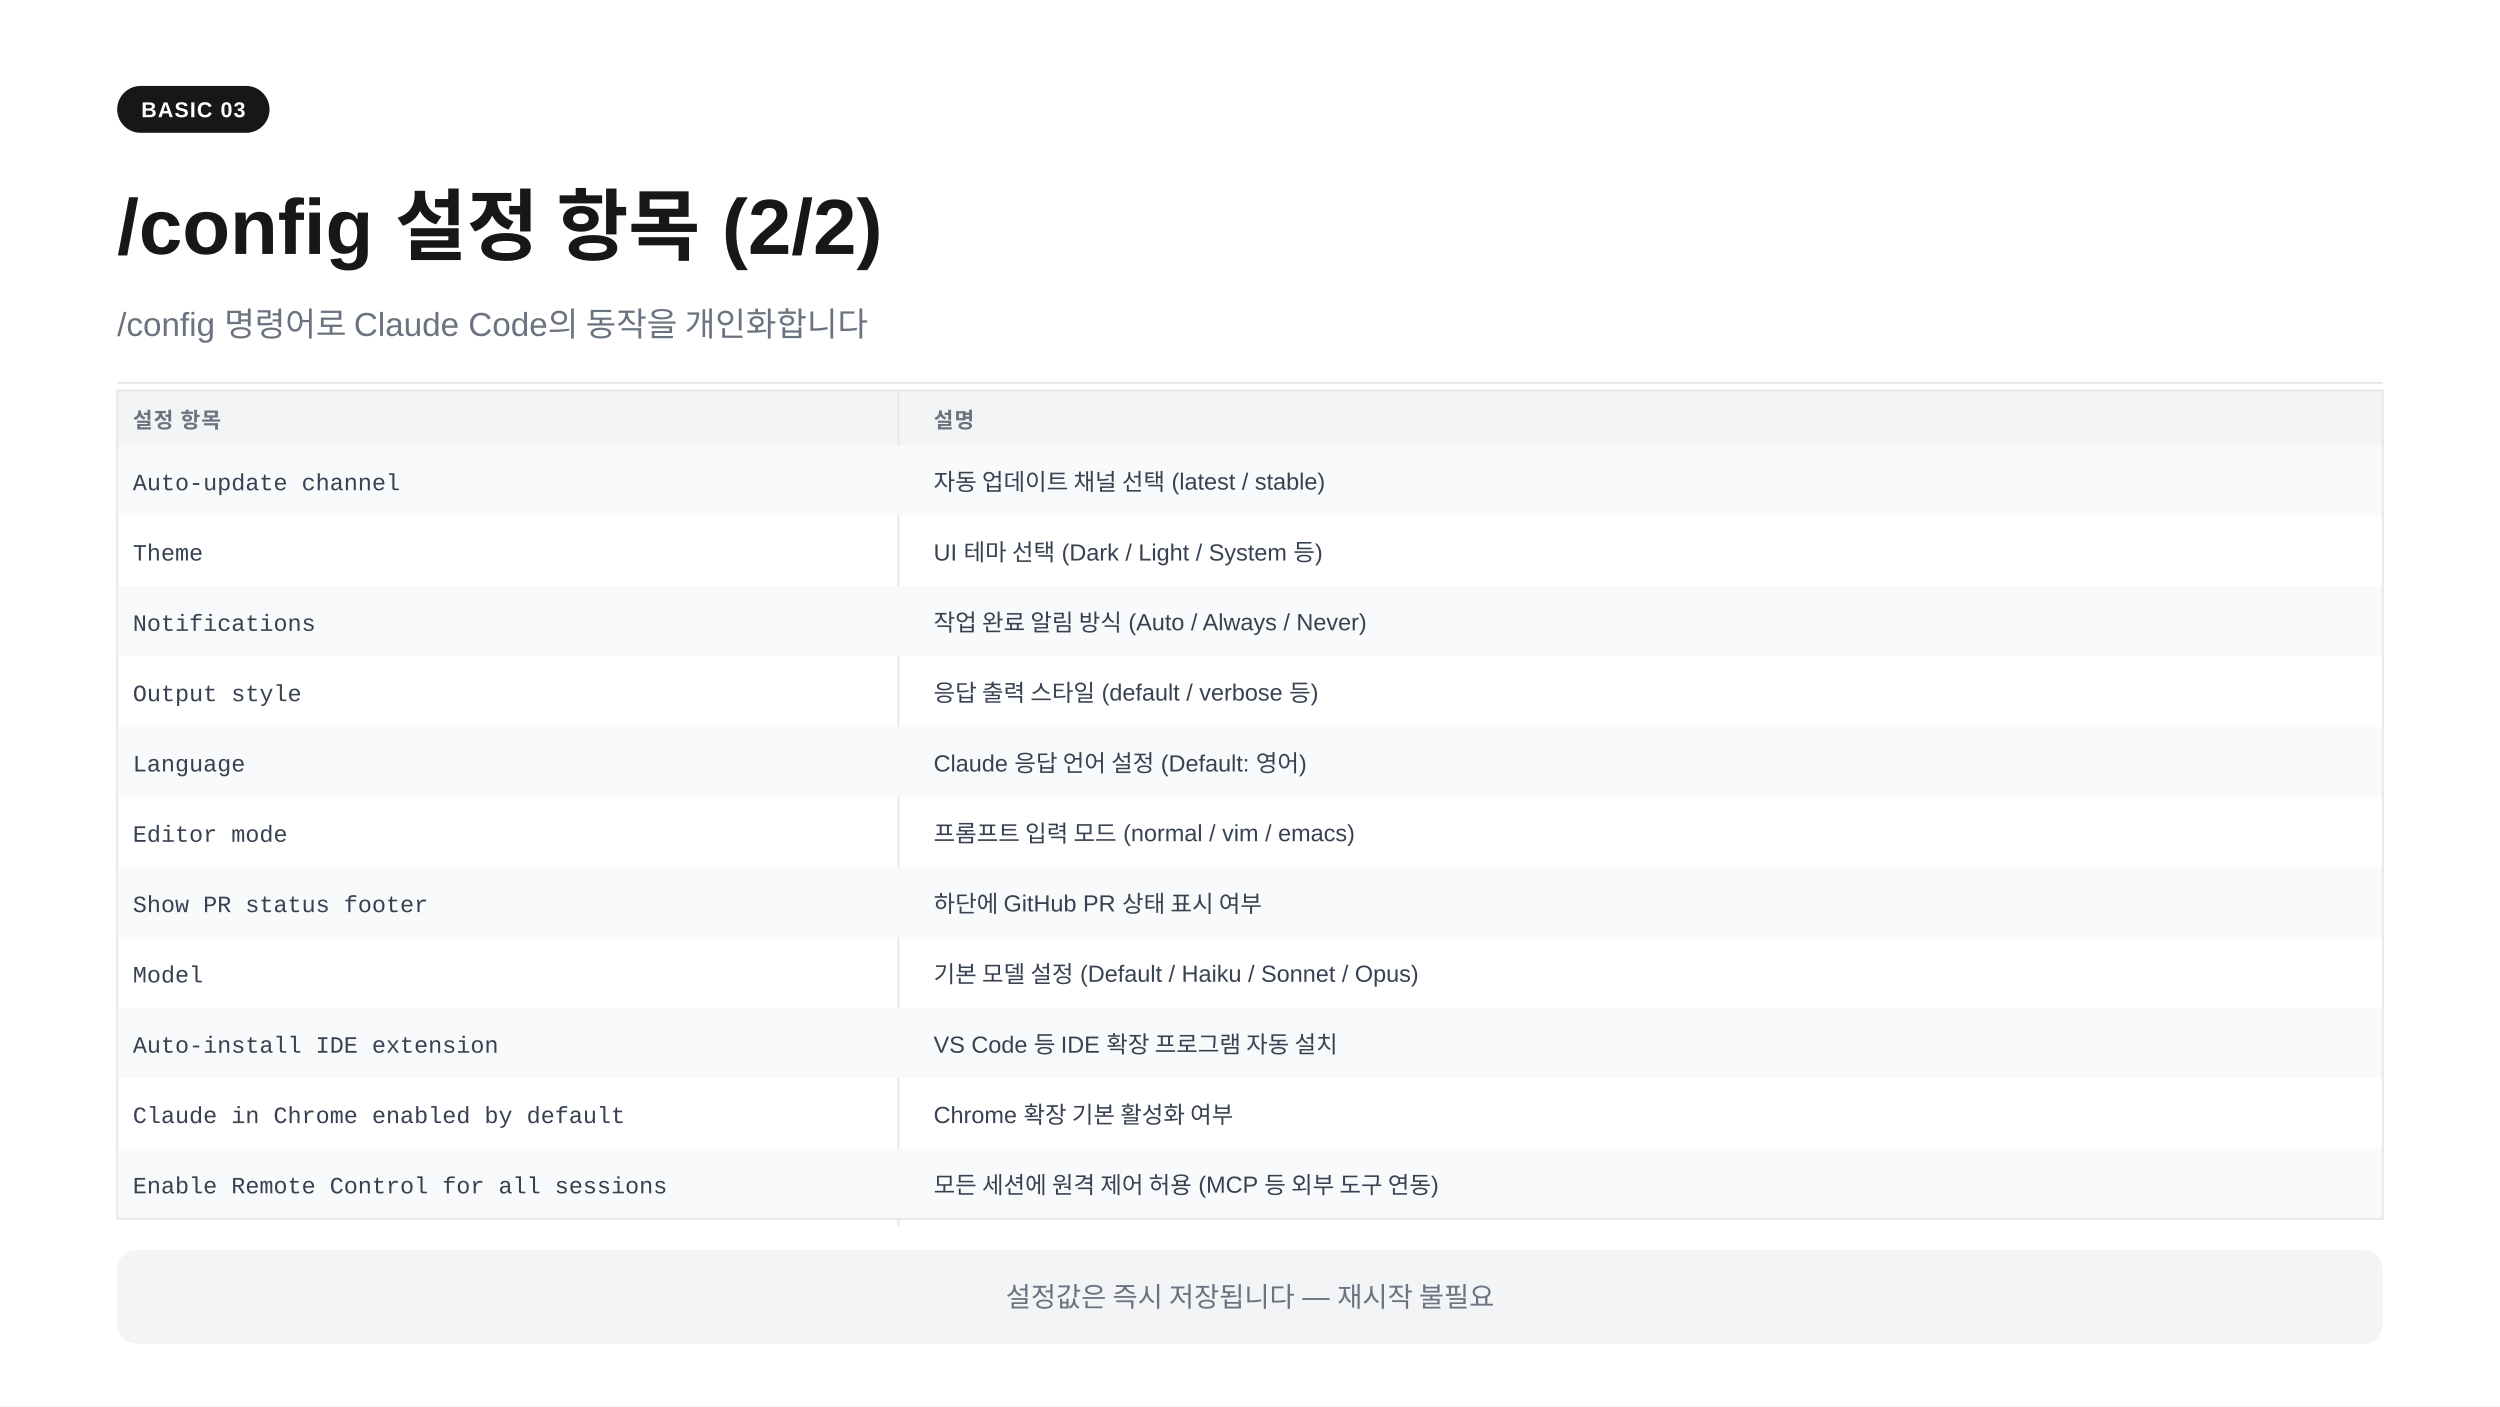
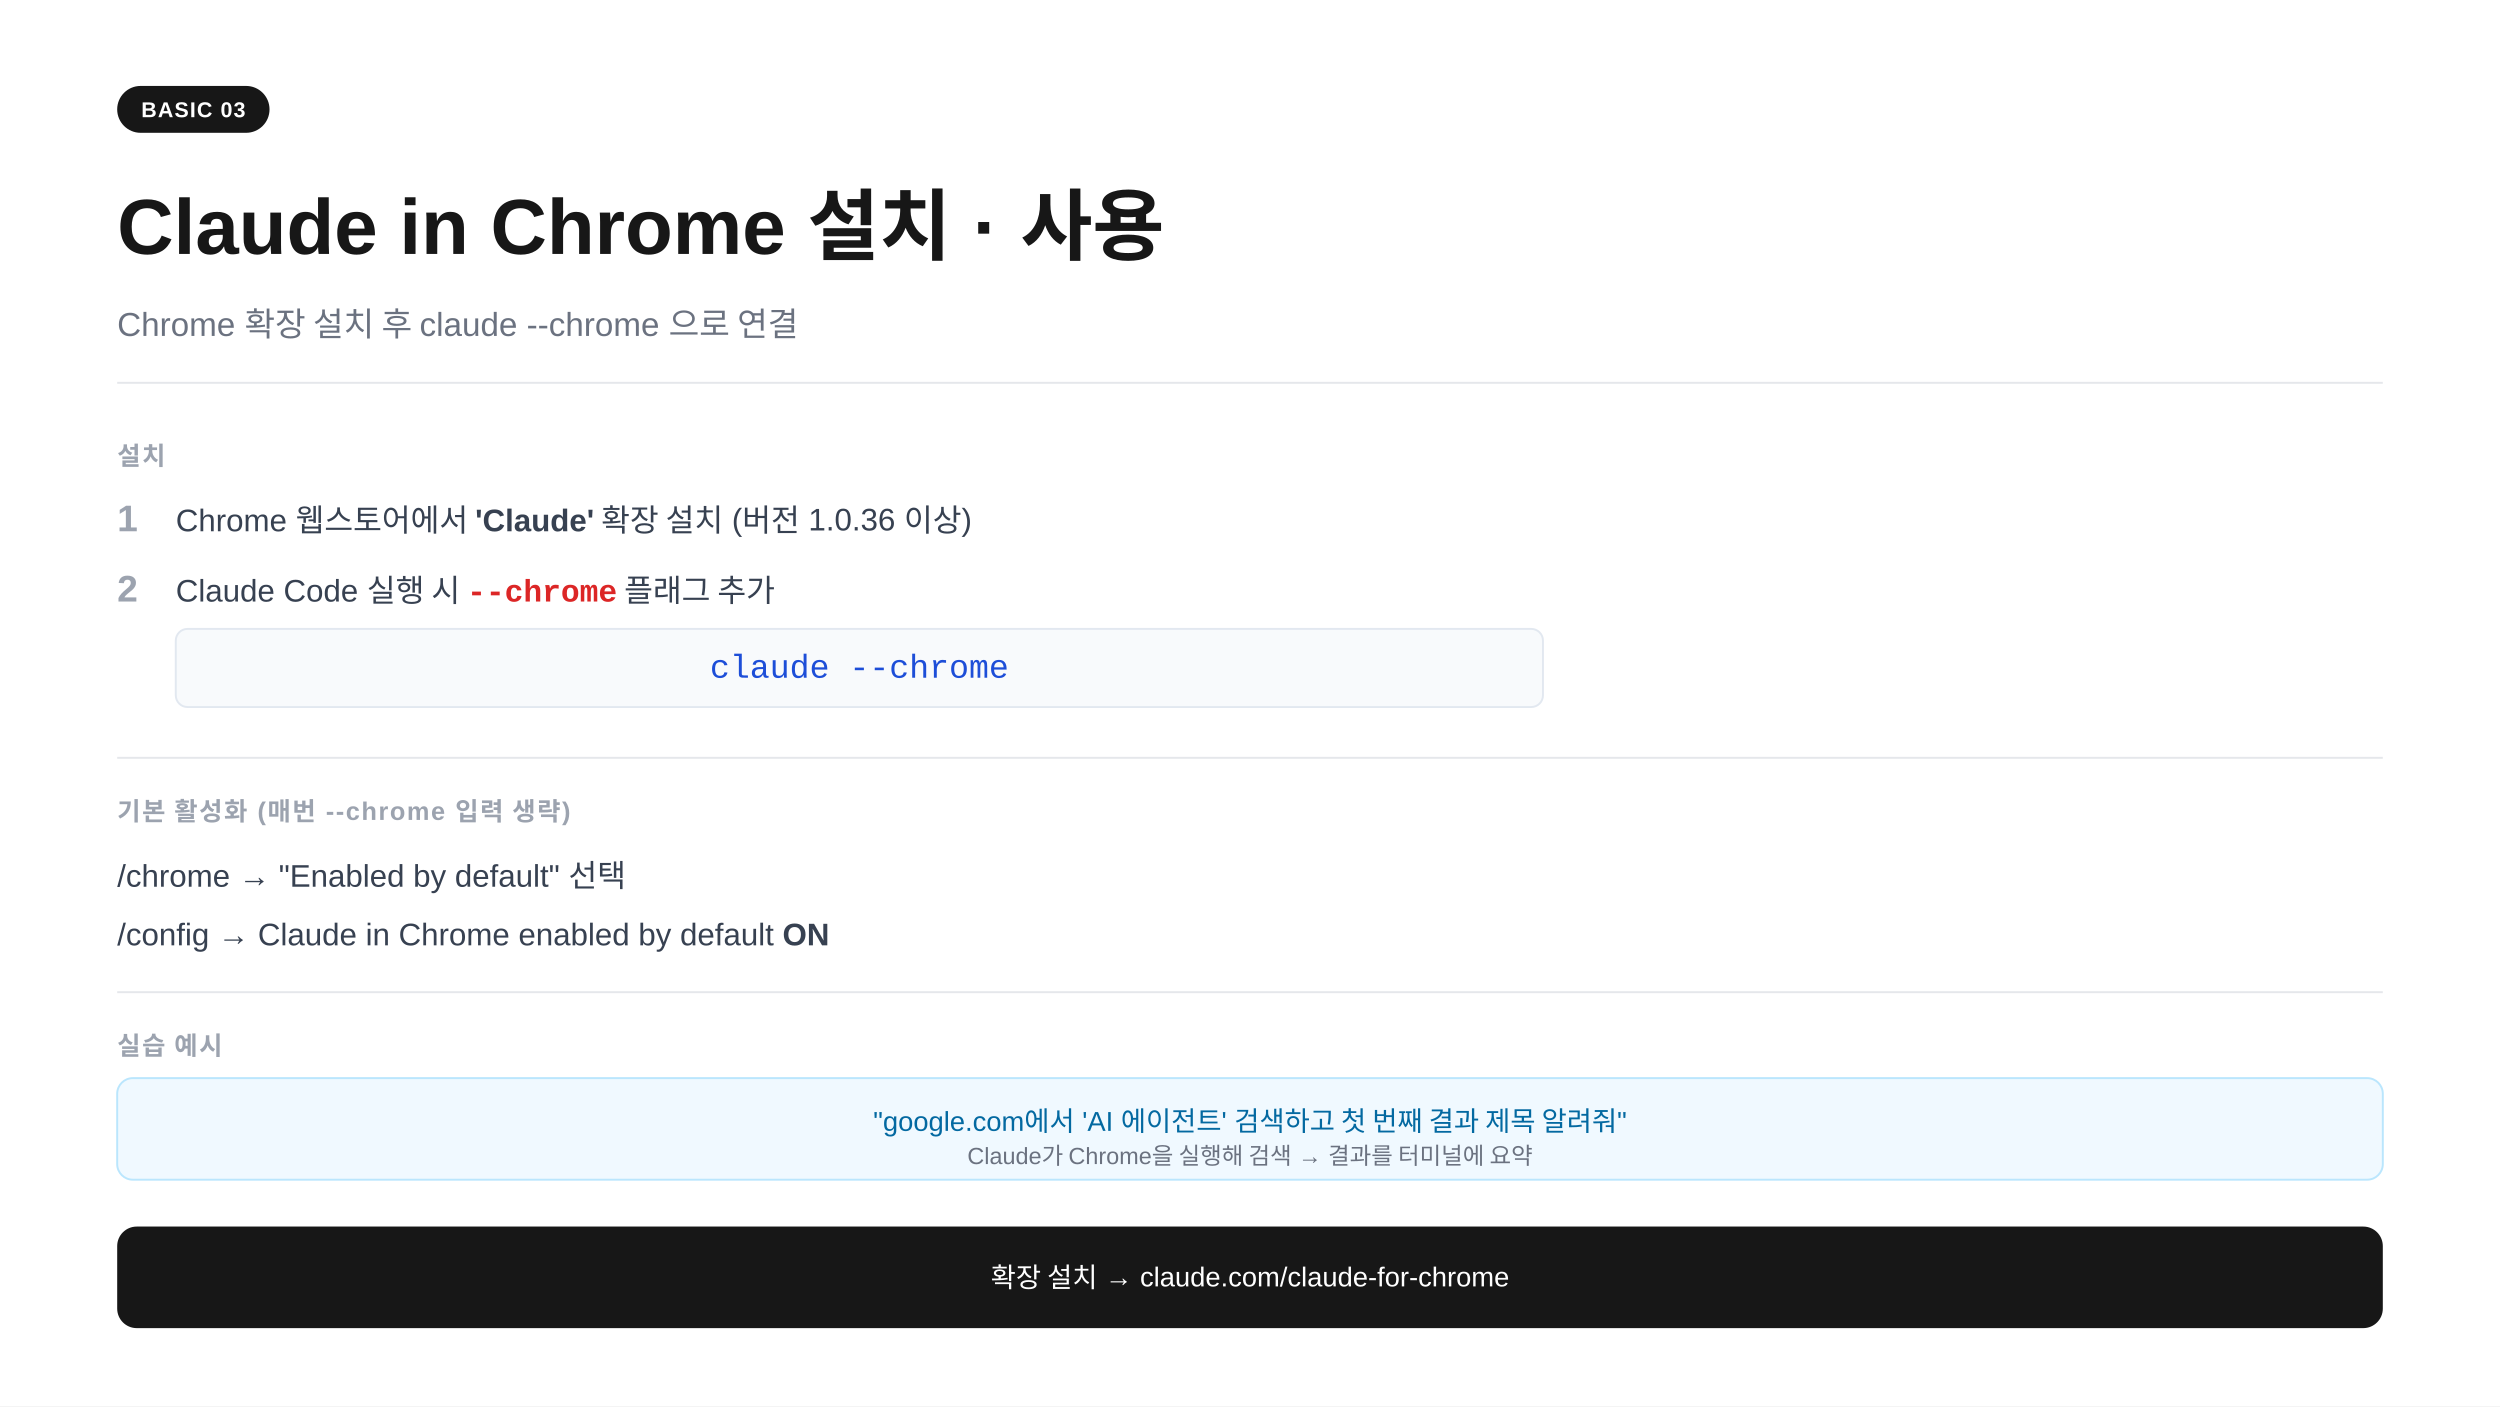
<svg xmlns="http://www.w3.org/2000/svg" width="1280" height="720" viewBox="0 0 1280 720">
  <rect width="1280" height="720" fill="#ffffff" />
  <rect x="60" y="44" width="78" height="24" rx="12" fill="#171717" />
  <text x="99" y="60" text-anchor="middle" font-family="-apple-system,BlinkMacSystemFont,'Segoe UI',Arial,sans-serif" font-size="11" font-weight="700" fill="#ffffff" letter-spacing="0.05em">BASIC 03</text>
-   <text x="60" y="130" font-family="-apple-system,BlinkMacSystemFont,'Segoe UI',Arial,sans-serif" font-size="40" font-weight="700" fill="#171717">/config 설정 항목 (2/2)</text>
-   <text x="60" y="172" font-family="-apple-system,BlinkMacSystemFont,'Segoe UI',Arial,sans-serif" font-size="17" fill="#6b7280">/config 명령어로 Claude Code의 동작을 개인화합니다</text>
+   <text x="60" y="130" font-family="-apple-system,BlinkMacSystemFont,'Segoe UI',Arial,sans-serif" font-size="40" font-weight="700" fill="#171717">Claude in Chrome 설치 · 사용</text>
+   <text x="60" y="172" font-family="-apple-system,BlinkMacSystemFont,'Segoe UI',Arial,sans-serif" font-size="17" fill="#6b7280">Chrome 확장 설치 후 claude --chrome 으로 연결</text>
  <line x1="60" y1="196" x2="1220" y2="196" stroke="#e5e7eb" stroke-width="1" />
-   <rect x="60" y="200" width="1160" height="28" fill="#f3f4f6" />
-   <text x="68" y="219" font-family="-apple-system,BlinkMacSystemFont,'Segoe UI',Arial,sans-serif" font-size="11" font-weight="700" fill="#6b7280" letter-spacing="0.05em">설정 항목</text>
-   <text x="478" y="219" font-family="-apple-system,BlinkMacSystemFont,'Segoe UI',Arial,sans-serif" font-size="11" font-weight="700" fill="#6b7280" letter-spacing="0.05em">설명</text>
-   <line x1="460" y1="200" x2="460" y2="628" stroke="#e5e7eb" stroke-width="1" />
-   <rect x="60" y="228" width="1160" height="36" fill="#f9fafb" />
-   <text x="68" y="251" font-family="'Courier New',Courier,monospace" font-size="12" fill="#374151">Auto-update channel</text>
-   <text x="478" y="251" font-family="-apple-system,BlinkMacSystemFont,'Segoe UI',Arial,sans-serif" font-size="12" fill="#374151">자동 업데이트 채널 선택 (latest / stable)</text>
-   <text x="68" y="287" font-family="'Courier New',Courier,monospace" font-size="12" fill="#374151">Theme</text>
-   <text x="478" y="287" font-family="-apple-system,BlinkMacSystemFont,'Segoe UI',Arial,sans-serif" font-size="12" fill="#374151">UI 테마 선택 (Dark / Light / System 등)</text>
-   <rect x="60" y="300" width="1160" height="36" fill="#f9fafb" />
-   <text x="68" y="323" font-family="'Courier New',Courier,monospace" font-size="12" fill="#374151">Notifications</text>
-   <text x="478" y="323" font-family="-apple-system,BlinkMacSystemFont,'Segoe UI',Arial,sans-serif" font-size="12" fill="#374151">작업 완료 알림 방식 (Auto / Always / Never)</text>
-   <text x="68" y="359" font-family="'Courier New',Courier,monospace" font-size="12" fill="#374151">Output style</text>
-   <text x="478" y="359" font-family="-apple-system,BlinkMacSystemFont,'Segoe UI',Arial,sans-serif" font-size="12" fill="#374151">응답 출력 스타일 (default / verbose 등)</text>
-   <rect x="60" y="372" width="1160" height="36" fill="#f9fafb" />
-   <text x="68" y="395" font-family="'Courier New',Courier,monospace" font-size="12" fill="#374151">Language</text>
-   <text x="478" y="395" font-family="-apple-system,BlinkMacSystemFont,'Segoe UI',Arial,sans-serif" font-size="12" fill="#374151">Claude 응답 언어 설정 (Default: 영어)</text>
-   <text x="68" y="431" font-family="'Courier New',Courier,monospace" font-size="12" fill="#374151">Editor mode</text>
-   <text x="478" y="431" font-family="-apple-system,BlinkMacSystemFont,'Segoe UI',Arial,sans-serif" font-size="12" fill="#374151">프롬프트 입력 모드 (normal / vim / emacs)</text>
-   <rect x="60" y="444" width="1160" height="36" fill="#f9fafb" />
-   <text x="68" y="467" font-family="'Courier New',Courier,monospace" font-size="12" fill="#374151">Show PR status footer</text>
-   <text x="478" y="467" font-family="-apple-system,BlinkMacSystemFont,'Segoe UI',Arial,sans-serif" font-size="12" fill="#374151">하단에 GitHub PR 상태 표시 여부</text>
-   <text x="68" y="503" font-family="'Courier New',Courier,monospace" font-size="12" fill="#374151">Model</text>
-   <text x="478" y="503" font-family="-apple-system,BlinkMacSystemFont,'Segoe UI',Arial,sans-serif" font-size="12" fill="#374151">기본 모델 설정 (Default / Haiku / Sonnet / Opus)</text>
-   <rect x="60" y="516" width="1160" height="36" fill="#f9fafb" />
-   <text x="68" y="539" font-family="'Courier New',Courier,monospace" font-size="12" fill="#374151">Auto-install IDE extension</text>
-   <text x="478" y="539" font-family="-apple-system,BlinkMacSystemFont,'Segoe UI',Arial,sans-serif" font-size="12" fill="#374151">VS Code 등 IDE 확장 프로그램 자동 설치</text>
-   <text x="68" y="575" font-family="'Courier New',Courier,monospace" font-size="12" fill="#374151">Claude in Chrome enabled by default</text>
-   <text x="478" y="575" font-family="-apple-system,BlinkMacSystemFont,'Segoe UI',Arial,sans-serif" font-size="12" fill="#374151">Chrome 확장 기본 활성화 여부</text>
-   <rect x="60" y="588" width="1160" height="36" fill="#f9fafb" />
-   <text x="68" y="611" font-family="'Courier New',Courier,monospace" font-size="12" fill="#374151">Enable Remote Control for all sessions</text>
-   <text x="478" y="611" font-family="-apple-system,BlinkMacSystemFont,'Segoe UI',Arial,sans-serif" font-size="12" fill="#374151">모든 세션에 원격 제어 허용 (MCP 등 외부 도구 연동)</text>
-   <rect x="60" y="200" width="1160" height="424" rx="0" fill="none" stroke="#e5e7eb" stroke-width="1" />
-   <rect x="60" y="640" width="1160" height="48" rx="10" fill="#f3f4f6" />
-   <text x="640" y="669" text-anchor="middle" font-family="-apple-system,BlinkMacSystemFont,'Segoe UI',Arial,sans-serif" font-size="14" fill="#6b7280">설정값은 즉시 저장됩니다 — 재시작 불필요</text>
+   <text x="60" y="238" font-family="-apple-system,BlinkMacSystemFont,'Segoe UI',Arial,sans-serif" font-size="13" font-weight="700" fill="#9ca3af" letter-spacing="0.06em">설치</text>
+   <text x="60" y="272" font-family="-apple-system,BlinkMacSystemFont,'Segoe UI',Arial,sans-serif" font-size="19" fill="#9ca3af" font-weight="600">1</text>
+   <text x="90" y="272" font-family="-apple-system,BlinkMacSystemFont,'Segoe UI',Arial,sans-serif" font-size="16" fill="#374151">Chrome 웹스토어에서 <tspan font-weight="700">'Claude'</tspan> 확장 설치  (버전 1.0.36 이상)</text>
+   <text x="60" y="308" font-family="-apple-system,BlinkMacSystemFont,'Segoe UI',Arial,sans-serif" font-size="19" fill="#9ca3af" font-weight="600">2</text>
+   <text x="90" y="308" font-family="-apple-system,BlinkMacSystemFont,'Segoe UI',Arial,sans-serif" font-size="16" fill="#374151">Claude Code 실행 시 <tspan font-family="'Courier New',Courier,monospace" font-weight="700" fill="#dc2626">--chrome</tspan> 플래그 추가</text>
+   <rect x="90" y="322" width="700" height="40" rx="6" fill="#f8fafc" stroke="#e2e8f0" stroke-width="1" />
+   <text x="440" y="347" text-anchor="middle" font-family="'Courier New',Courier,monospace" font-size="17" fill="#1d4ed8">claude --chrome</text>
+   <line x1="60" y1="388" x2="1220" y2="388" stroke="#e5e7eb" stroke-width="1" />
+   <text x="60" y="420" font-family="-apple-system,BlinkMacSystemFont,'Segoe UI',Arial,sans-serif" font-size="13" font-weight="700" fill="#9ca3af" letter-spacing="0.06em">기본 활성화 (매번 --chrome 입력 생략)</text>
+   <text x="60" y="454" font-family="-apple-system,BlinkMacSystemFont,'Segoe UI',Arial,sans-serif" font-size="16" fill="#374151">/chrome  →  "Enabled by default" 선택</text>
+   <text x="60" y="484" font-family="-apple-system,BlinkMacSystemFont,'Segoe UI',Arial,sans-serif" font-size="16" fill="#374151">/config  →  Claude in Chrome enabled by default  <tspan font-weight="700">ON</tspan>
+   </text>
+   <line x1="60" y1="508" x2="1220" y2="508" stroke="#e5e7eb" stroke-width="1" />
+   <text x="60" y="540" font-family="-apple-system,BlinkMacSystemFont,'Segoe UI',Arial,sans-serif" font-size="13" font-weight="700" fill="#9ca3af" letter-spacing="0.06em">실습 예시</text>
+   <rect x="60" y="552" width="1160" height="52" rx="8" fill="#f0f9ff" stroke="#bae6fd" stroke-width="1" />
+   <text x="640" y="579" text-anchor="middle" font-family="-apple-system,BlinkMacSystemFont,'Segoe UI',Arial,sans-serif" font-size="14" fill="#0369a1">"google.com에서 'AI 에이전트' 검색하고 첫 번째 결과 제목 알려줘"</text>
+   <text x="640" y="596" text-anchor="middle" font-family="-apple-system,BlinkMacSystemFont,'Segoe UI',Arial,sans-serif" font-size="12" fill="#6b7280">Claude가 Chrome을 실행해 검색 → 결과를 터미널에 요약</text>
+   <rect x="60" y="628" width="1160" height="52" rx="10" fill="#171717" />
+   <text x="640" y="659" text-anchor="middle" font-family="-apple-system,BlinkMacSystemFont,'Segoe UI',Arial,sans-serif" font-size="14" fill="#ffffff">확장 설치 →  claude.com/claude-for-chrome</text>
</svg>
